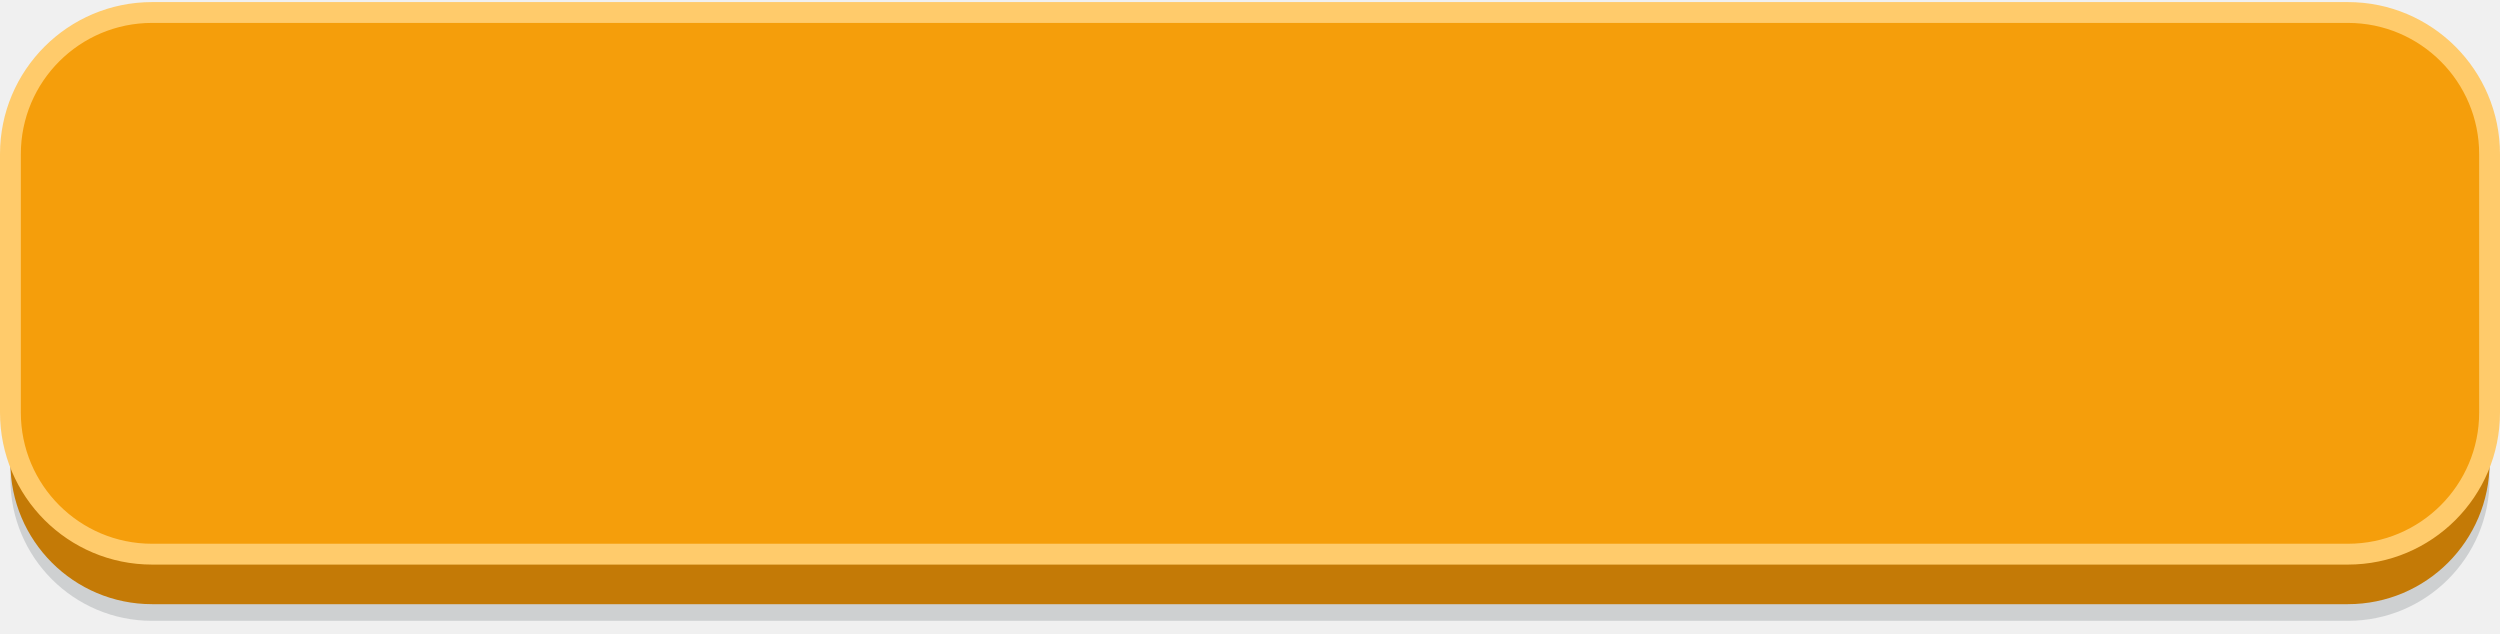
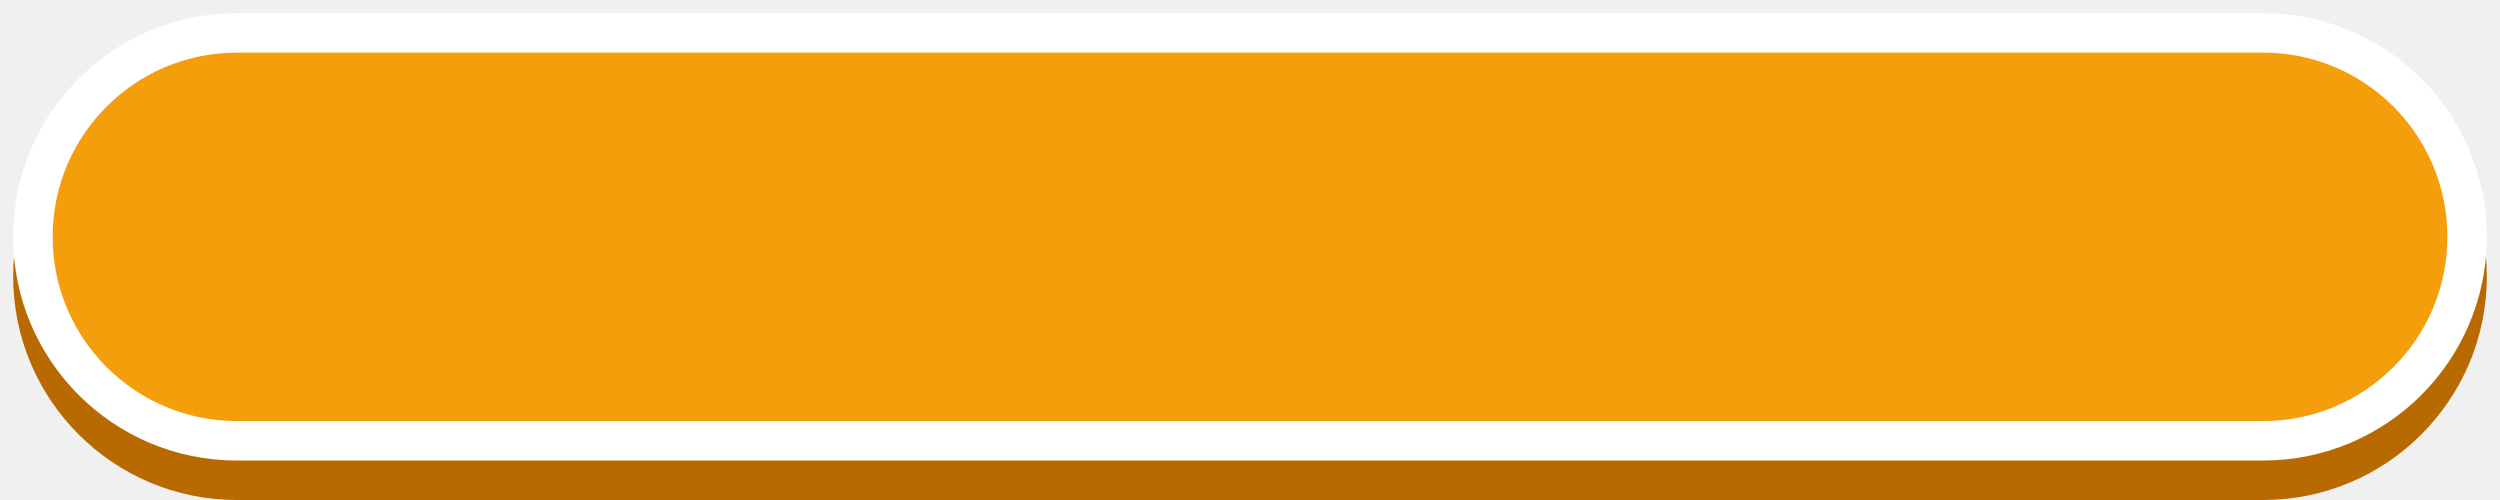
- <svg xmlns="http://www.w3.org/2000/svg" viewBox="0 0 300 76" width="300" height="76">
-   <rect x="1.25" y="9.5" width="297.5" height="65" rx="17" fill="#1E2830" fill-opacity="0.16" />
-   <rect x="1.25" y="7.5" width="297.5" height="65" rx="17" fill="#C47A06" />
-   <rect x="1.25" y="1.5" width="297.5" height="65" rx="17" fill="#F59E0B" stroke="#FFCB6B" stroke-width="2.5" />
+ <svg xmlns="http://www.w3.org/2000/svg" viewBox="0 0 190 38" width="190" height="38">
+   <rect x="1" y="4" width="188" height="34" rx="17" fill="#B86A00" />
+   <rect x="2.5" y="2.5" width="185" height="31" rx="15.5" fill="#F59E0B" stroke="#fff" stroke-width="3" />
</svg>
